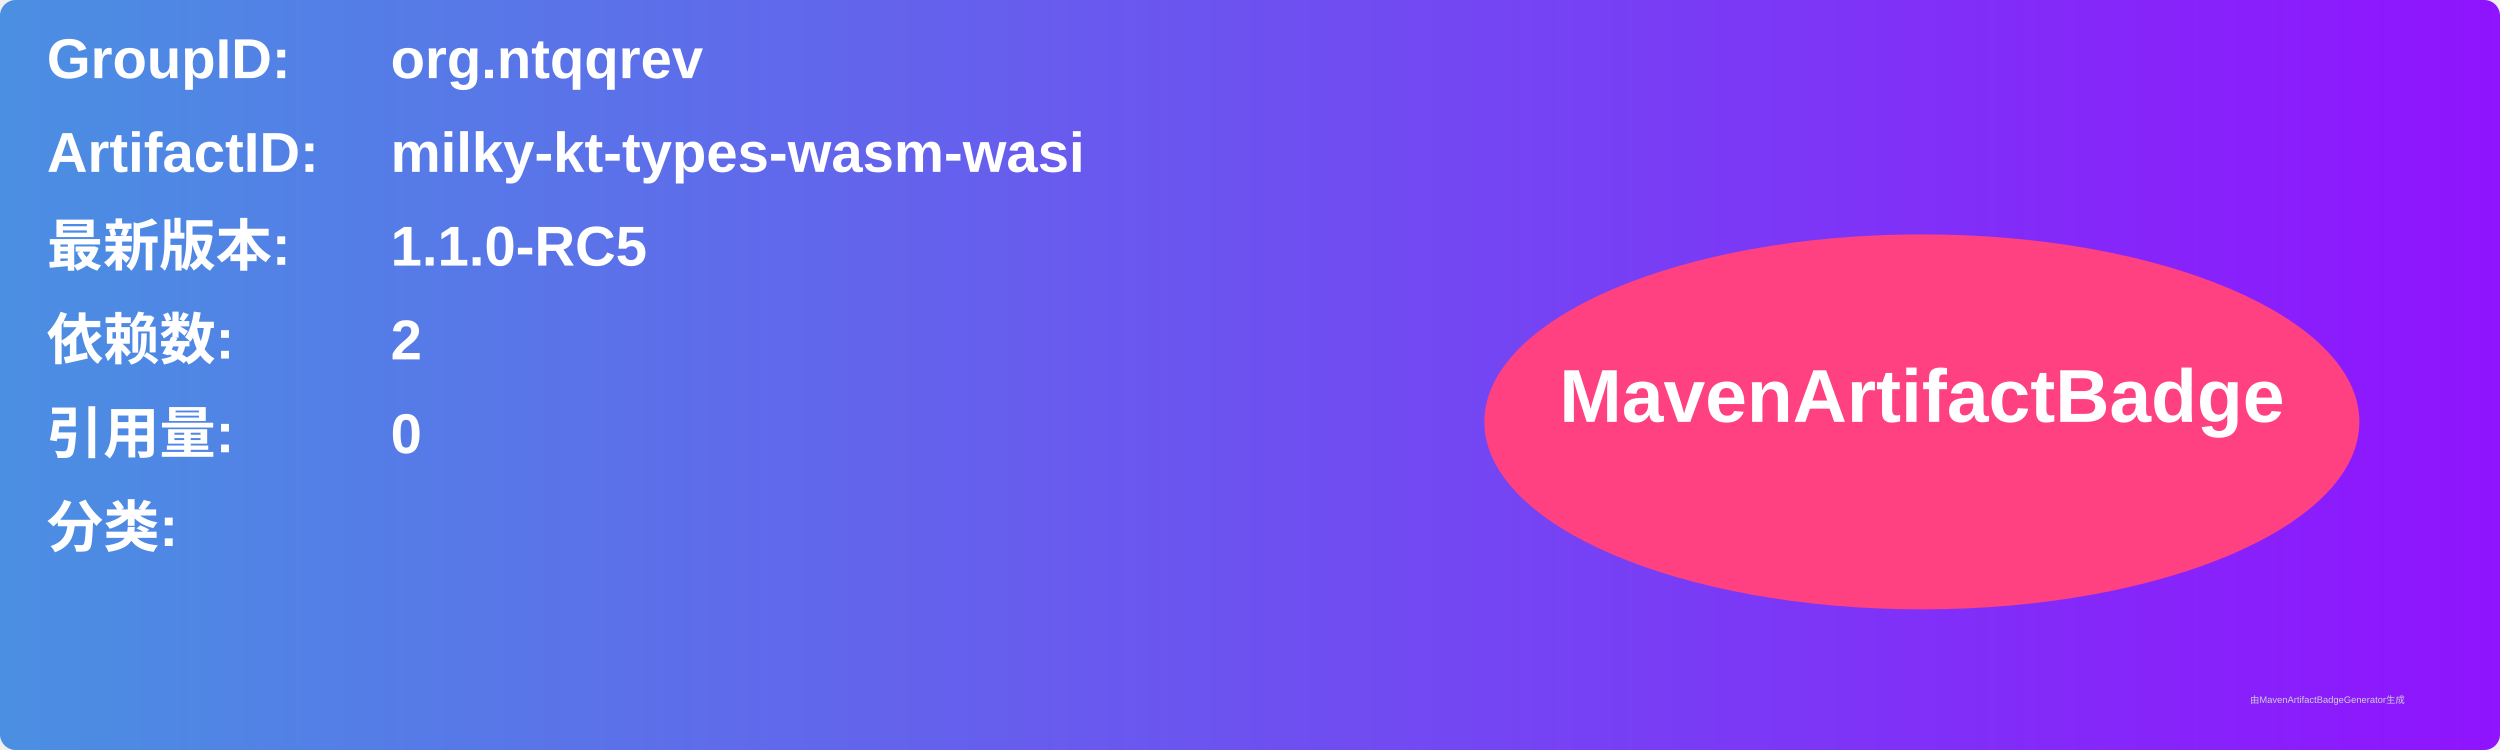
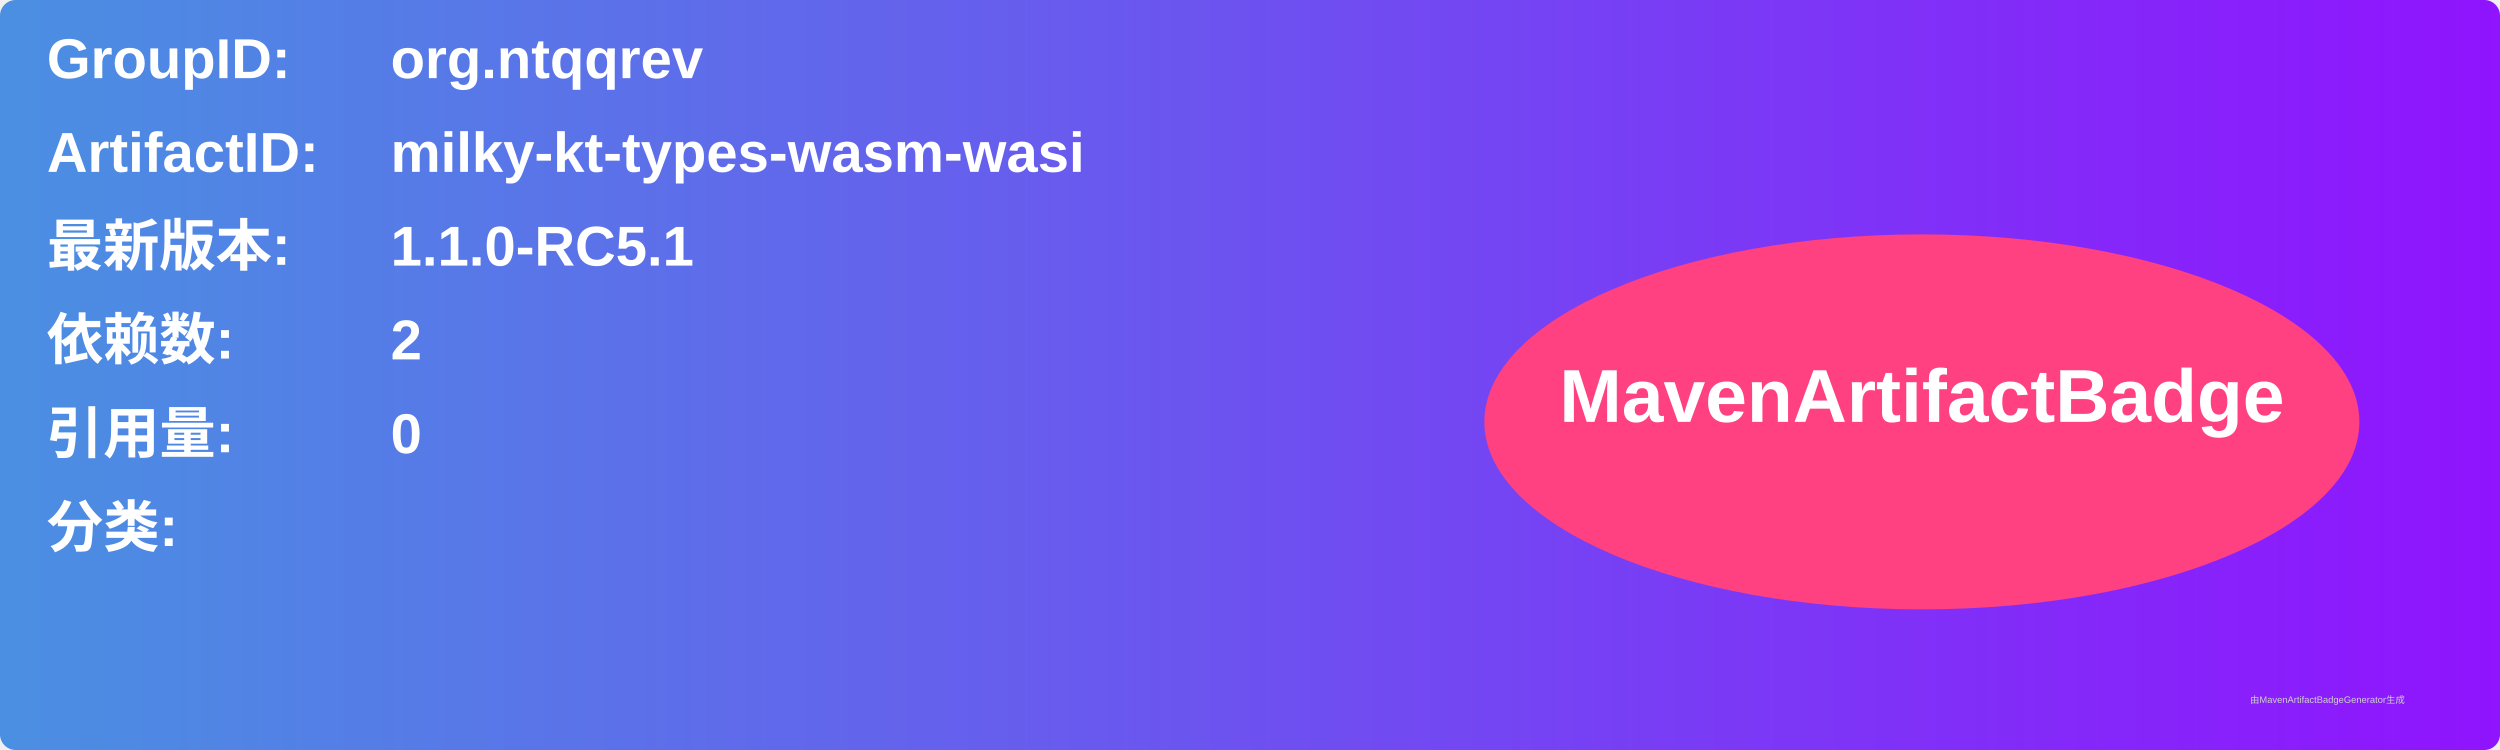
<svg xmlns="http://www.w3.org/2000/svg" width="800" height="240" viewBox="0 0 800 240">
  <linearGradient id="grad" x1="0%" y1="0%" x2="100%" y2="0%">
    <stop offset="0%" stop-color="#4a90e2" />
    <stop offset="100%" stop-color="#9013fe" />
  </linearGradient>
  <rect width="100%" height="100%" rx="5" ry="5" fill="url(#grad)" />
  <g transform="translate(15, 15)">
    <text x="0" y="10" font-family="Arial" font-size="18" fill="white" font-weight="bold" width="260">GroupID:</text>
    <text x="110" y="10" font-family="Arial" font-size="18" fill="white" font-weight="bold" width="460">org.ntqqrev</text>
    <text x="0" y="40" font-family="Arial" font-size="18" fill="white" font-weight="bold" width="260">ArtifactID:</text>
    <text x="110" y="40" font-family="Arial" font-size="18" fill="white" font-weight="bold" width="460">milky-kt-types-wasm-wasi</text>
    <text x="0" y="70" font-family="Arial" font-size="18" fill="white" font-weight="bold">最新版本:</text>
    <text x="110" y="70" font-family="Arial" font-size="18" fill="white" font-weight="bold">
-       <tspan font-weight="bold">1.1.0-RC5</tspan>
+       <tspan font-weight="bold">1.1.0-RC5.1</tspan>
    </text>
    <text x="0" y="100" font-family="Arial" font-size="18" fill="white" font-weight="bold">依赖数: </text>
    <text x="110" y="100" font-family="Arial" font-size="18" fill="white">
      <tspan font-weight="bold">2</tspan>
    </text>
    <text x="0" y="130" font-family="Arial" font-size="18" fill="white" font-weight="bold">引用量: </text>
    <text x="110" y="130" font-family="Arial" font-size="18" fill="white">
      <tspan font-weight="bold">0</tspan>
    </text>
    <text x="0" y="160" font-family="Arial" font-size="18" fill="white" font-weight="bold">分类:</text>
    <text x="10" y="190" font-family="Arial" font-size="10" fill="white">
      <tspan font-weight="bold" />
    </text>
    <ellipse cx="600" cy="120" rx="140" ry="60" fill="#ff4081" />
    <text x="600" y="120" text-anchor="middle" font-family="Arial" font-size="24" fill="white" font-weight="bold">MavenArtifactBadge</text>
  </g>
  <text x="720" y="225" font-family="Arial" font-size="3" fill="#d0d0d0">由MavenArtifactBadgeGenerator生成</text>
</svg>
